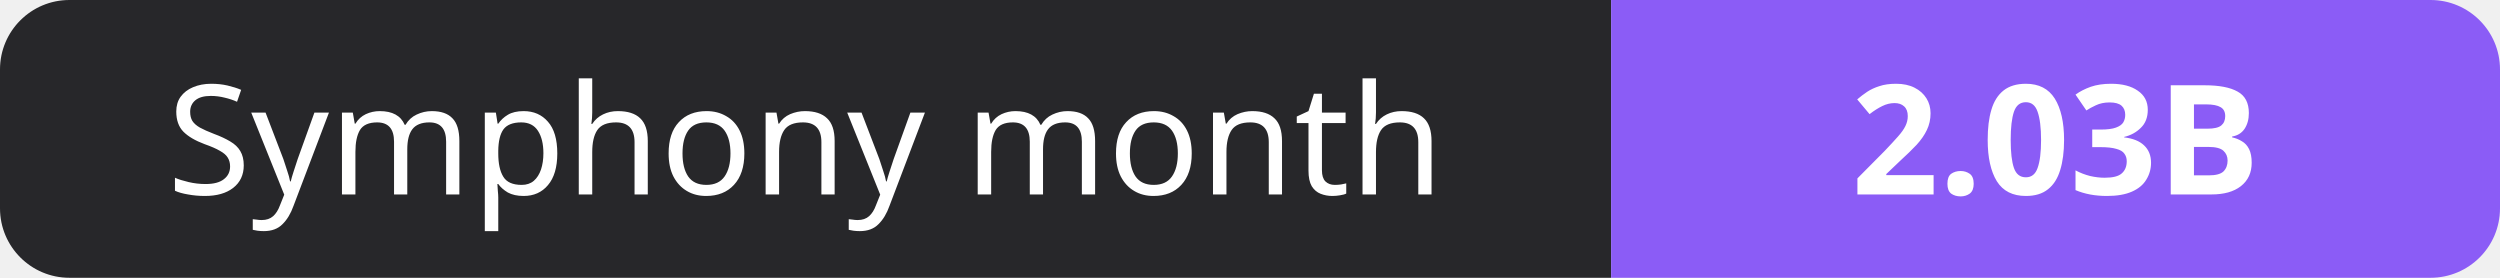
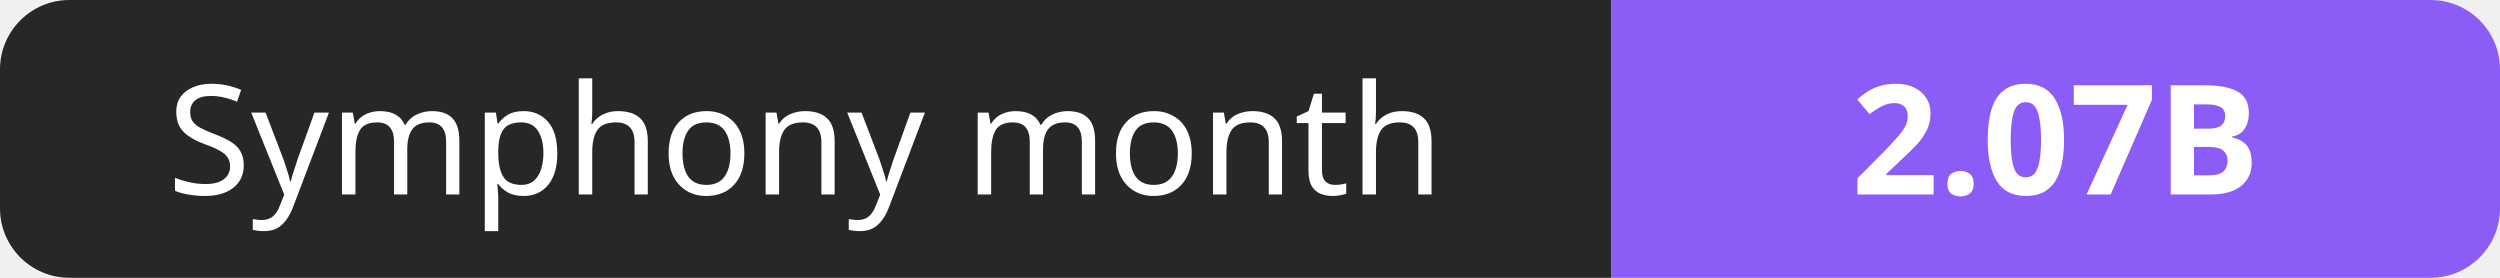
- <svg xmlns="http://www.w3.org/2000/svg" width="180" height="20" role="img" aria-label="Symphony month: 2.03B">
+ <svg xmlns="http://www.w3.org/2000/svg" width="180" height="20" role="img" aria-label="Symphony month: 2.07B">
  <clipPath id="r">
    <rect width="180" height="20" rx="5" fill="#fff" />
  </clipPath>
  <g clip-path="url(#r)">
    <rect width="116" height="20" fill="#27272a" />
    <rect x="116" width="64" height="20" fill="#8b5cf6" />
  </g>
  <g fill="#fff" text-anchor="middle" font-family="Verdana,Geneva,sans-serif" font-size="11">
    <text x="58.0" y="14">Symphony month</text>
-     <text x="148.0" y="14" font-weight="700">2.03B</text>
+     <text x="148.0" y="14" font-weight="700">2.07B</text>
  </g>
</svg>
